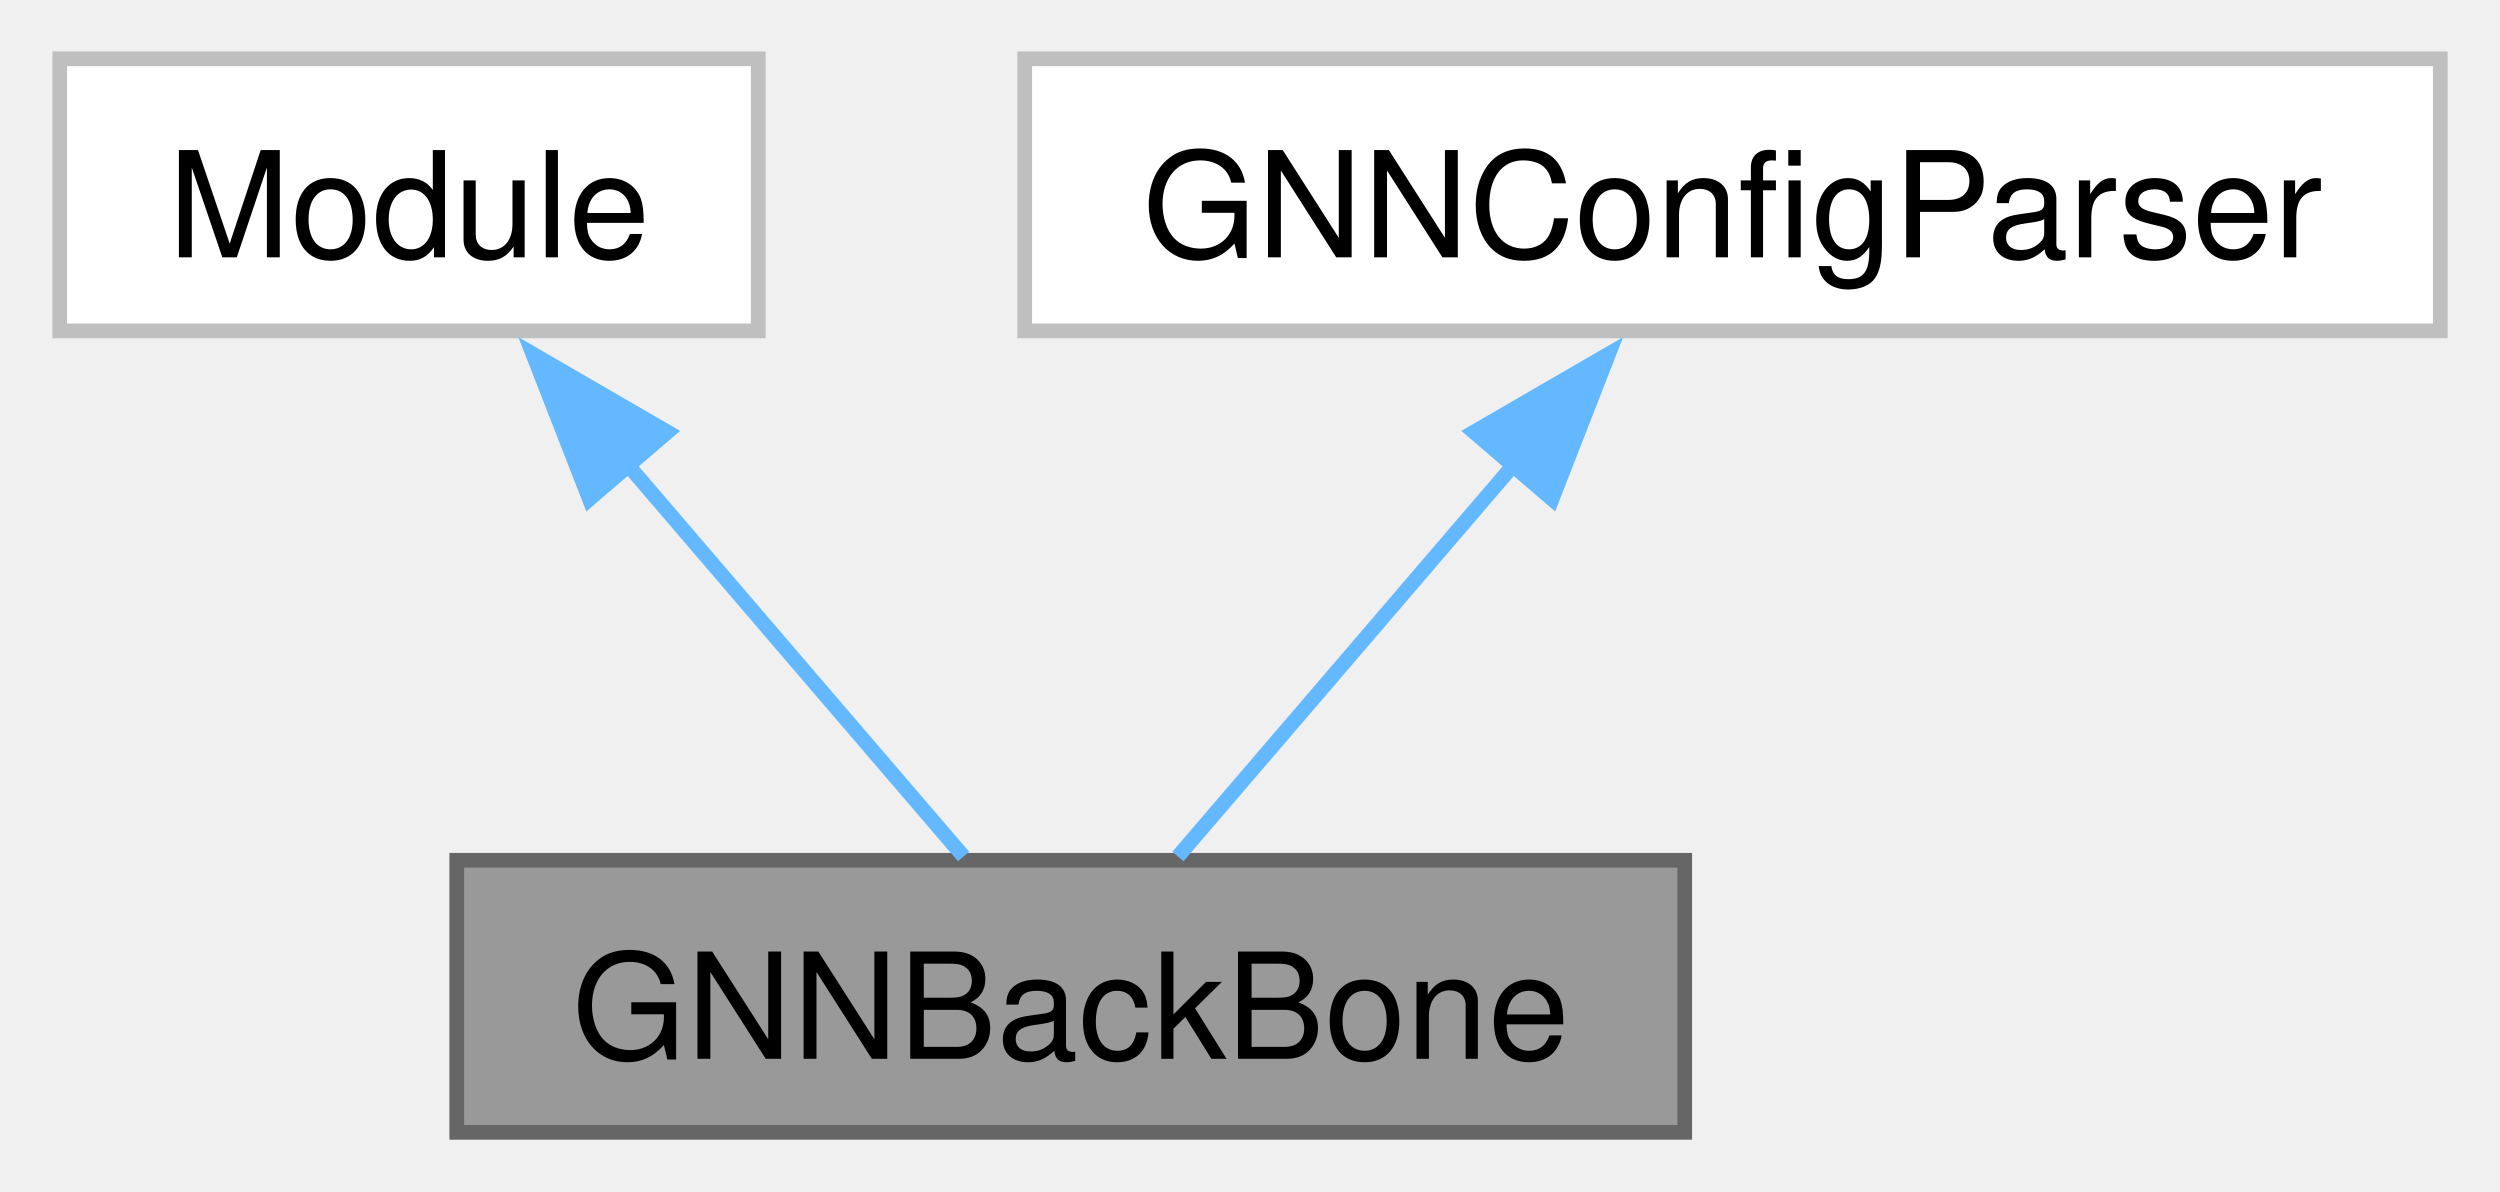
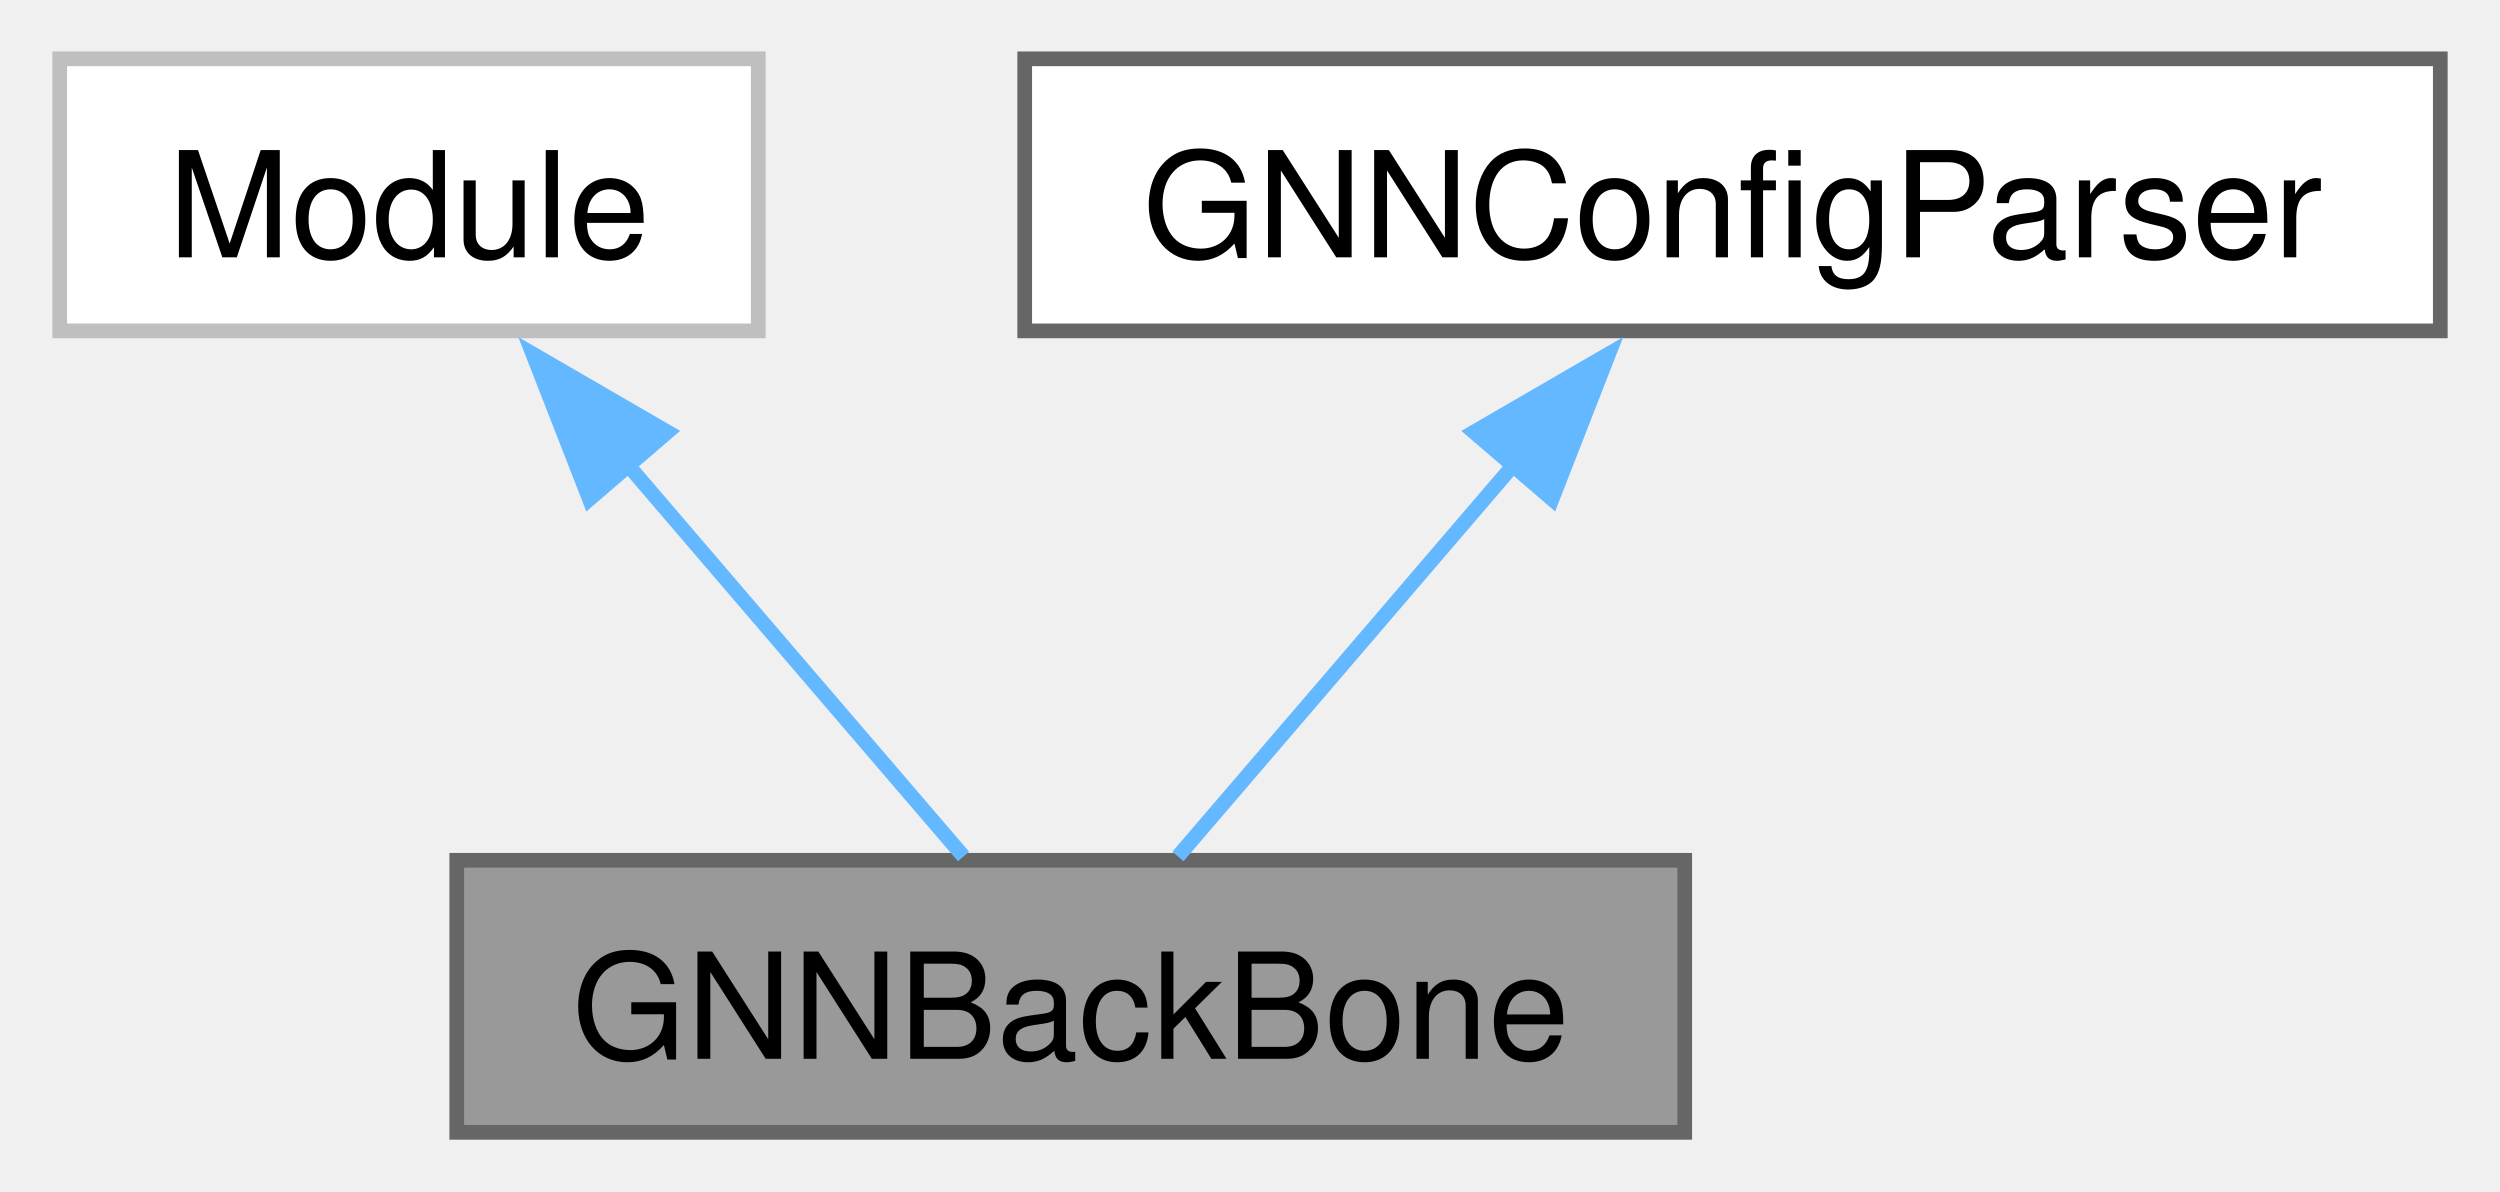
<svg xmlns="http://www.w3.org/2000/svg" xmlns:xlink="http://www.w3.org/1999/xlink" width="170pt" height="81pt" viewBox="0.00 0.00 169.88 81.00">
  <g id="graph0" class="graph" transform="scale(1 1) rotate(0) translate(4 77)">
    <g id="Node000001" class="node">
      <g id="a_Node000001">
-         <a xlink:title="Implements a multi-layer graph convolutional neural network, with ReLU non-linearities between layers...">
+         <a xlink:title="Implements a GNN architecture, according to hyperparameters specified in the input config.">
          <polygon fill="#999999" stroke="#666666" points="110.5,-18.5 27,-18.5 27,0 110.5,0 110.5,-18.5" />
          <text text-anchor="middle" x="68.75" y="-5" font-family="Helvetica,sans-Serif" font-size="10.00">GNNBackBone</text>
        </a>
      </g>
    </g>
    <g id="Node000002" class="node">
      <g id="a_Node000002">
        <a xlink:title=" ">
          <polygon fill="white" stroke="#bfbfbf" points="47.5,-73 0,-73 0,-54.5 47.5,-54.5 47.5,-73" />
          <text text-anchor="middle" x="23.75" y="-59.5" font-family="Helvetica,sans-Serif" font-size="10.00">Module</text>
        </a>
      </g>
    </g>
    <g id="edge1_Node000001_Node000002" class="edge">
      <g id="a_edge1_Node000001_Node000002">
        <a xlink:title=" ">
          <path fill="none" stroke="#63b8ff" d="M38.52,-45.52C46.21,-36.54 55.27,-25.97 61.46,-18.76" />
          <polygon fill="#63b8ff" stroke="#63b8ff" points="36.02,-43.06 32.17,-52.93 41.33,-47.62 36.02,-43.06" />
        </a>
      </g>
    </g>
    <g id="Node000003" class="node">
      <g id="a_Node000003">
-         <a xlink:href="classcoverage__control_1_1nn_1_1models_1_1config__parser_1_1GNNConfigParser.html" target="_top" xlink:title=" ">
-           <polygon fill="white" stroke="#bfbfbf" points="161.88,-73 65.62,-73 65.62,-54.5 161.88,-54.5 161.88,-73" />
+         <a xlink:href="classcoverage__control_1_1nn_1_1models_1_1config__parser_1_1GNNConfigParser.html" target="_top" xlink:title="Class to parse the configuration for the GNN model.">
+           <polygon fill="white" stroke="#666666" points="161.88,-73 65.62,-73 65.62,-54.5 161.88,-54.5 161.88,-73" />
          <text text-anchor="middle" x="113.75" y="-59.5" font-family="Helvetica,sans-Serif" font-size="10.00">GNNConfigParser</text>
        </a>
      </g>
    </g>
    <g id="edge2_Node000001_Node000003" class="edge">
      <g id="a_edge2_Node000001_Node000003">
        <a xlink:title=" ">
          <path fill="none" stroke="#63b8ff" d="M98.98,-45.52C91.29,-36.54 82.23,-25.97 76.04,-18.76" />
          <polygon fill="#63b8ff" stroke="#63b8ff" points="96.17,-47.62 105.33,-52.93 101.48,-43.06 96.17,-47.62" />
        </a>
      </g>
    </g>
  </g>
</svg>
